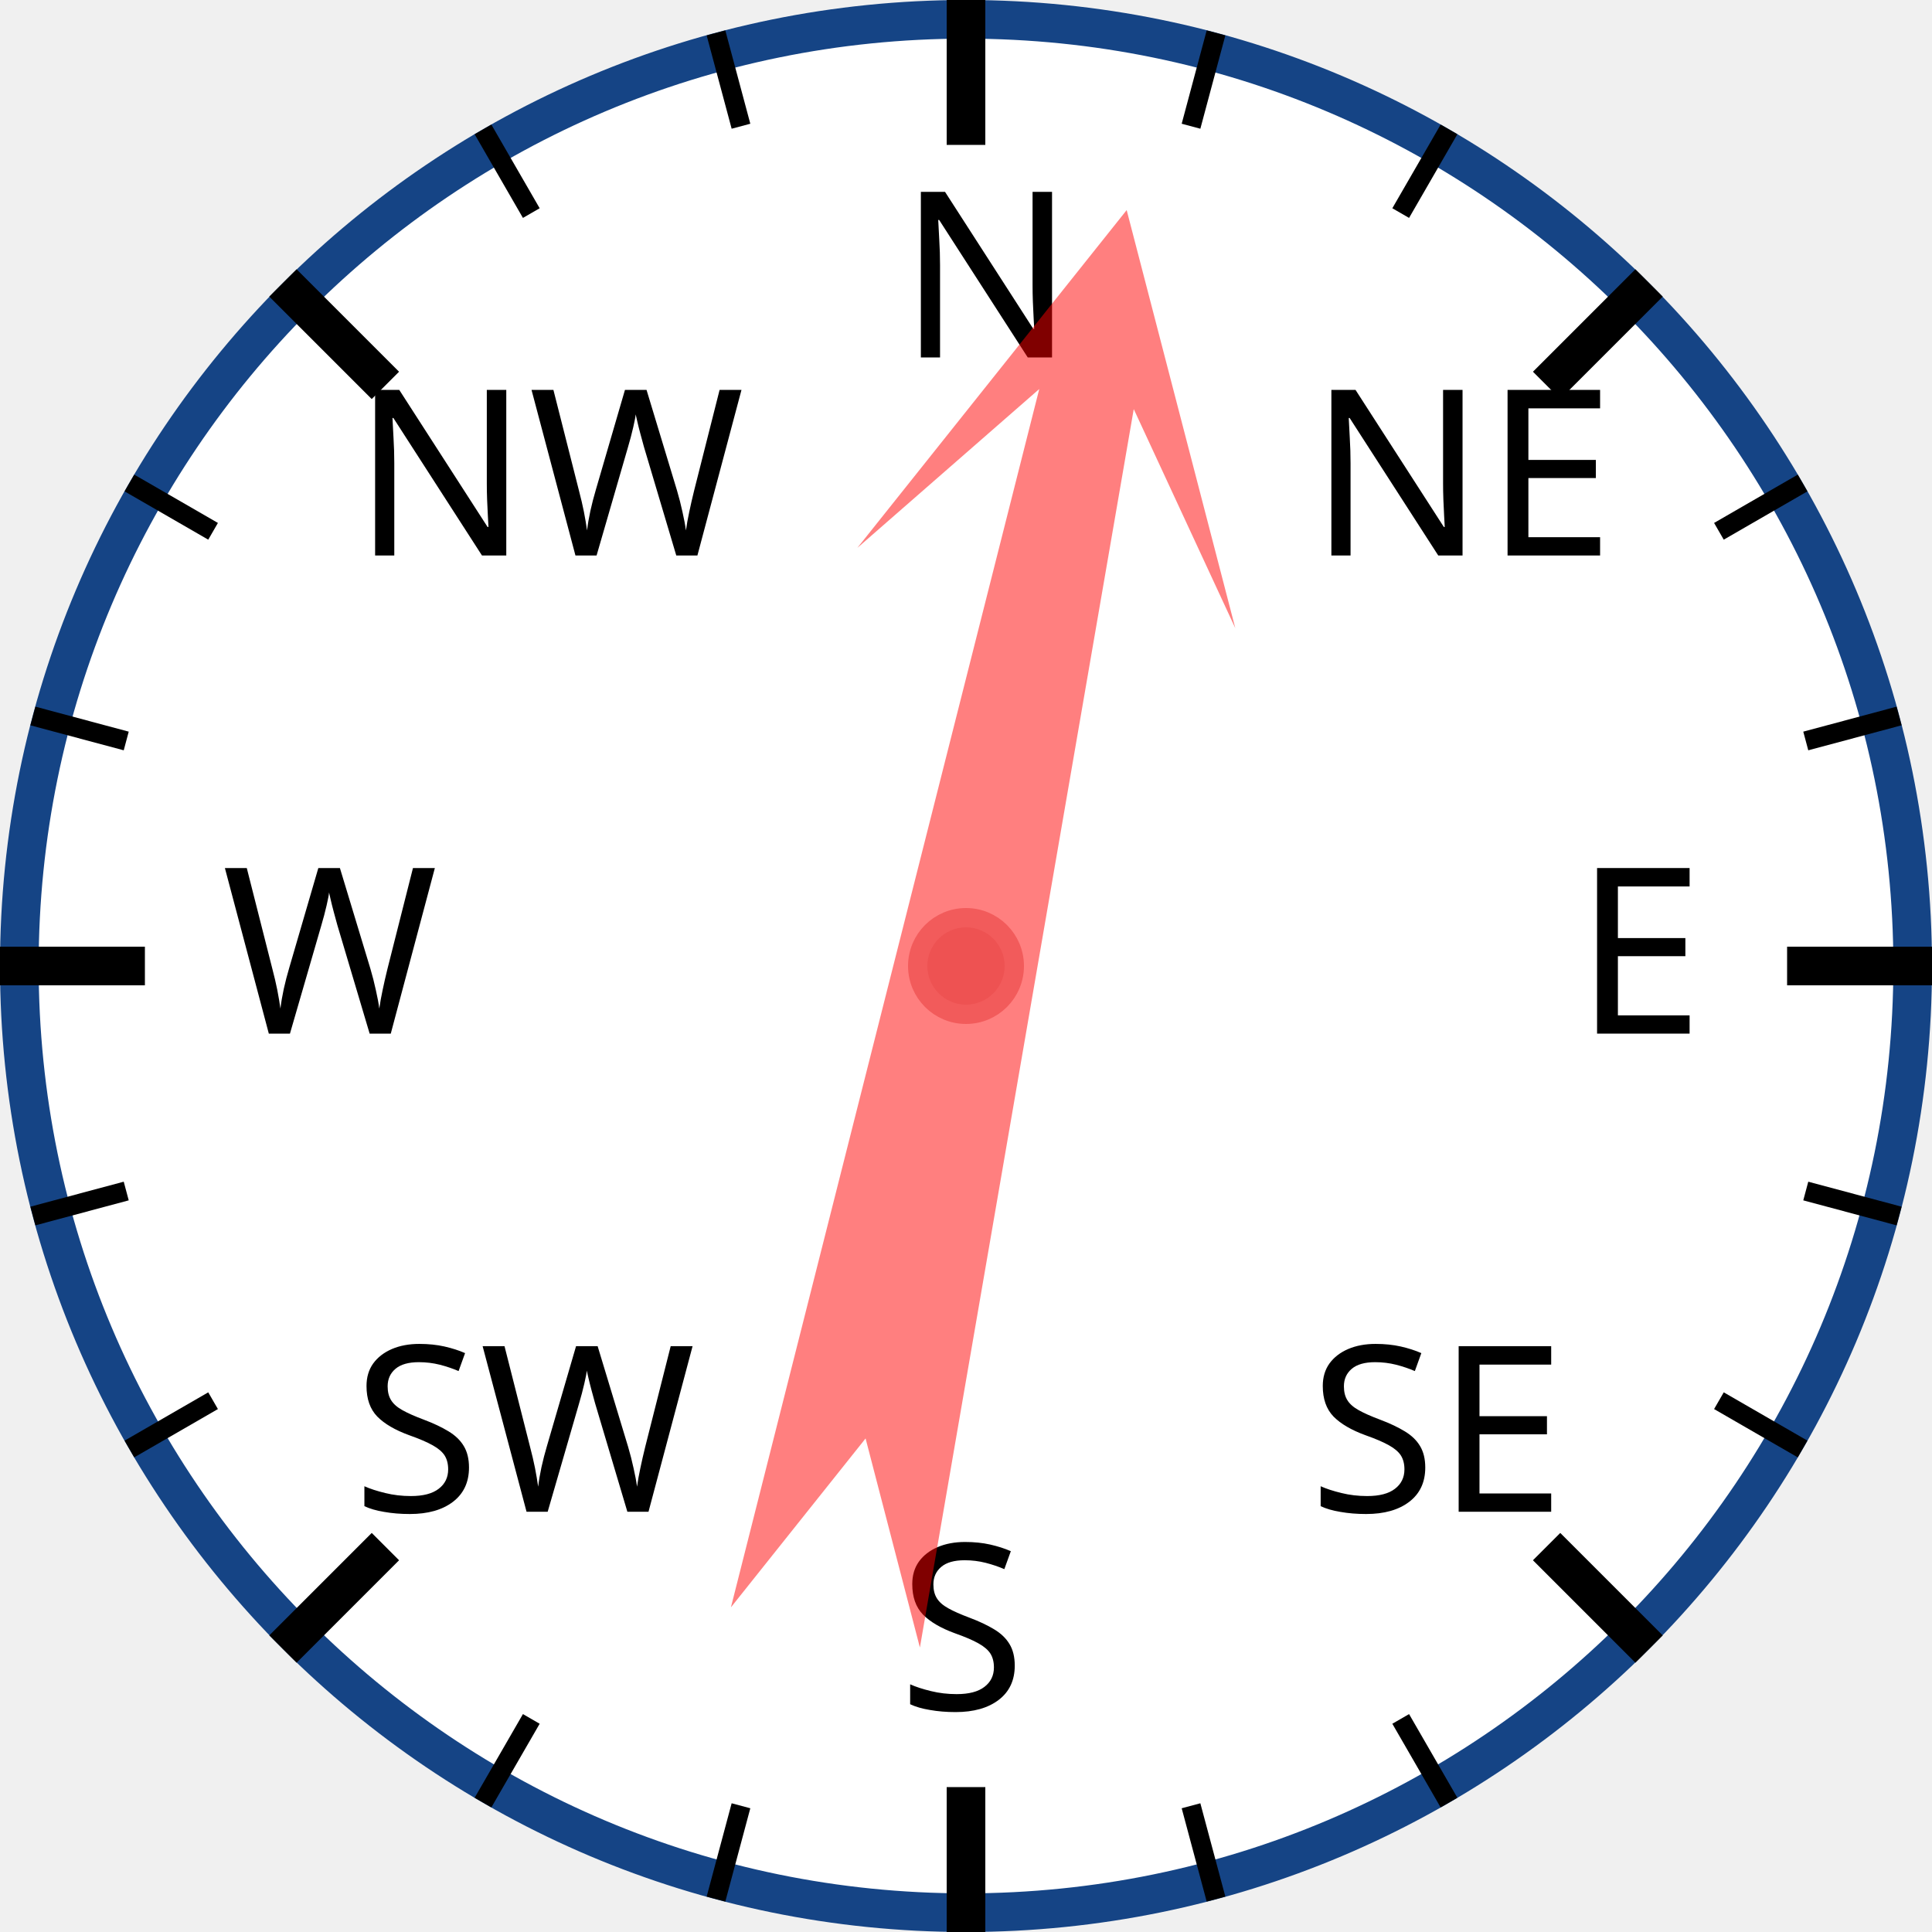
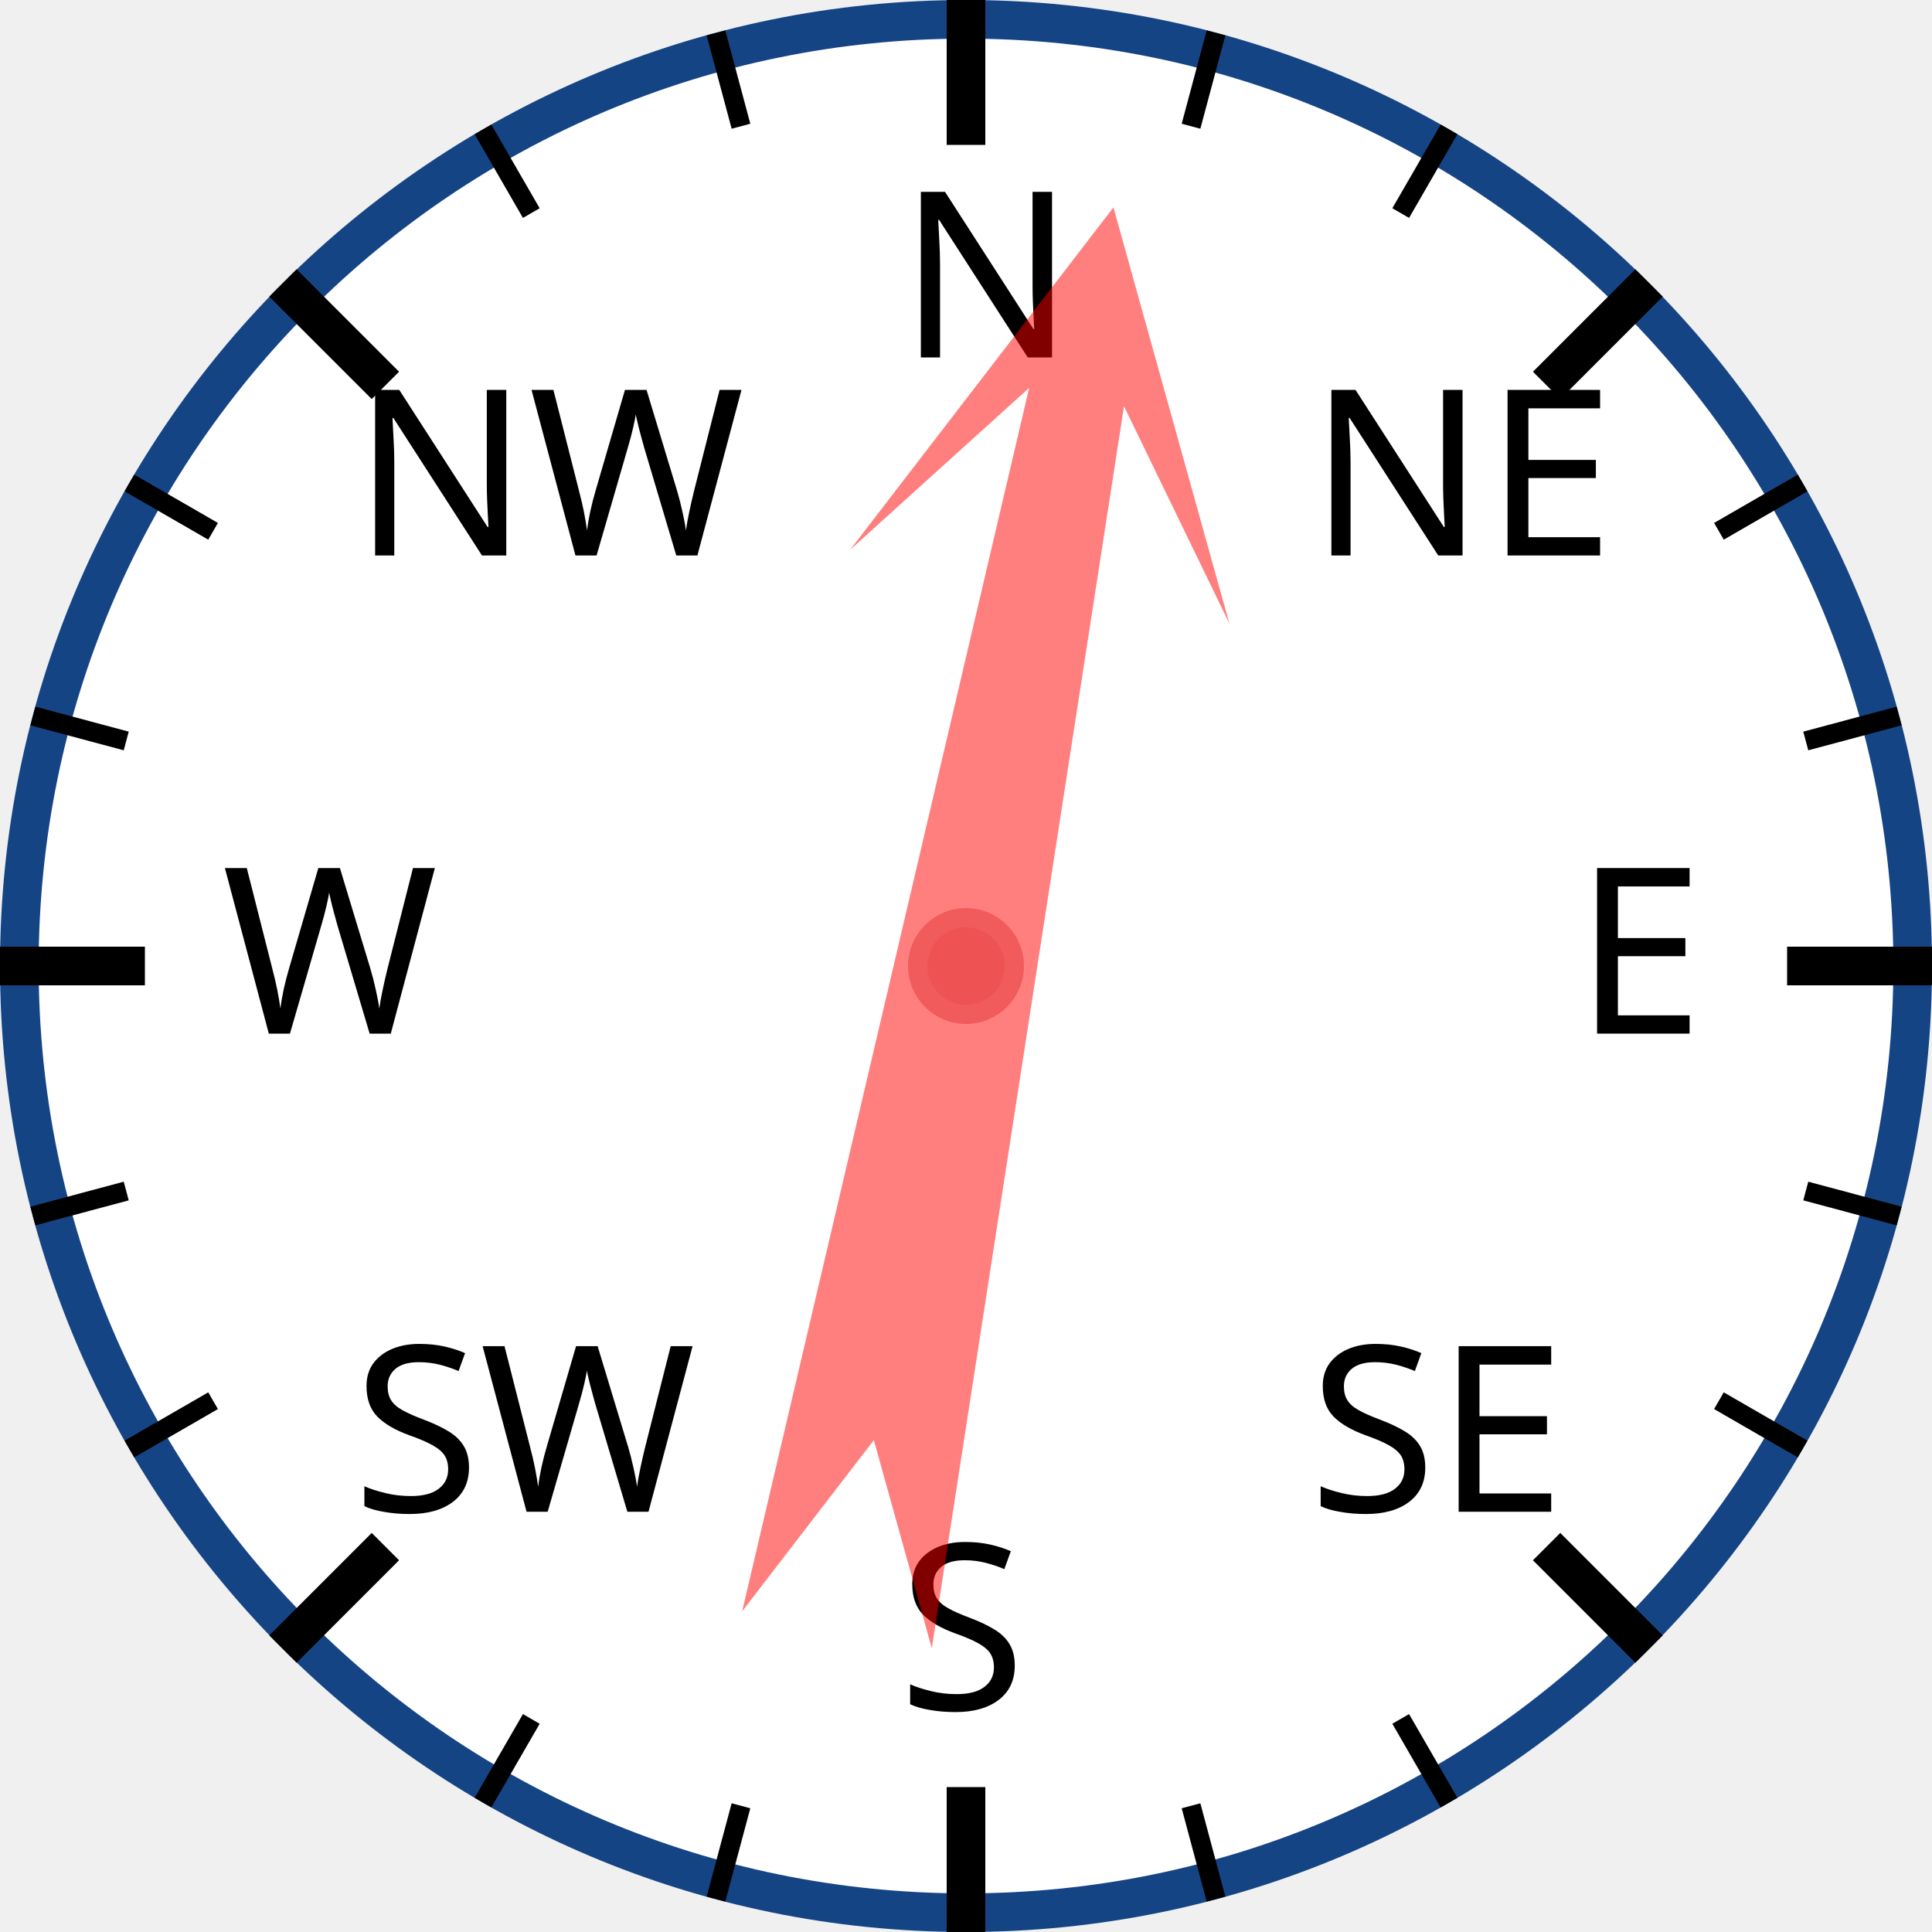
<svg xmlns="http://www.w3.org/2000/svg" width="120px" height="120px" viewBox="0 0 200 200">
  <circle cx="100" cy="100" r="98" style="fill: white; stroke: #154485; stroke-width: 4;" />
  <text x="93.0" y="37.0" style="font-family: sans-serif; font-size: 18pt;">N</text>
  <line x1="100.0" y1="0.0" x2="100.0" y2="15.0" style="stroke: black; stroke-width: 4;" />
  <line x1="74.118" y1="3.407" x2="76.706" y2="13.067" style="stroke: black; stroke-width: 2;" />
  <line x1="50" y1="13.397" x2="55" y2="22.058" style="stroke: black; stroke-width: 2;" />
  <text x="36.503" y="57.503" style="font-family: sans-serif; font-size: 18pt;">NW</text>
  <line x1="29.289" y1="29.289" x2="39.896" y2="39.896" style="stroke: black; stroke-width: 4;" />
  <line x1="13.397" y1="50" x2="22.058" y2="55" style="stroke: black; stroke-width: 2;" />
  <line x1="3.407" y1="74.118" x2="13.067" y2="76.706" style="stroke: black; stroke-width: 2;" />
  <text x="23.0" y="107.0" style="font-family: sans-serif; font-size: 18pt;">W</text>
  <line x1="0.0" y1="100.0" x2="15.0" y2="100.0" style="stroke: black; stroke-width: 4;" />
  <line x1="3.407" y1="125.882" x2="13.067" y2="123.294" style="stroke: black; stroke-width: 2;" />
  <line x1="13.397" y1="150" x2="22.058" y2="145" style="stroke: black; stroke-width: 2;" />
  <text x="36.503" y="156.497" style="font-family: sans-serif; font-size: 18pt;">SW</text>
  <line x1="29.289" y1="170.711" x2="39.896" y2="160.104" style="stroke: black; stroke-width: 4;" />
  <line x1="50" y1="186.603" x2="55" y2="177.942" style="stroke: black; stroke-width: 2;" />
  <line x1="74.118" y1="196.593" x2="76.706" y2="186.933" style="stroke: black; stroke-width: 2;" />
  <text x="93" y="177.0" style="font-family: sans-serif; font-size: 18pt;">S</text>
  <line x1="100" y1="200.0" x2="100" y2="185.0" style="stroke: black; stroke-width: 4;" />
  <line x1="125.882" y1="196.593" x2="123.294" y2="186.933" style="stroke: black; stroke-width: 2;" />
  <line x1="150.0" y1="186.603" x2="145.0" y2="177.942" style="stroke: black; stroke-width: 2;" />
  <text x="135.497" y="156.497" style="font-family: sans-serif; font-size: 18pt;">SE</text>
  <line x1="170.711" y1="170.711" x2="160.104" y2="160.104" style="stroke: black; stroke-width: 4;" />
  <line x1="186.603" y1="150" x2="177.942" y2="145" style="stroke: black; stroke-width: 2;" />
  <line x1="196.593" y1="125.882" x2="186.933" y2="123.294" style="stroke: black; stroke-width: 2;" />
  <text x="163.0" y="107" style="font-family: sans-serif; font-size: 18pt;">E</text>
  <line x1="200.0" y1="100" x2="185.0" y2="100" style="stroke: black; stroke-width: 4;" />
  <line x1="196.593" y1="74.118" x2="186.933" y2="76.706" style="stroke: black; stroke-width: 2;" />
  <line x1="186.603" y1="50" x2="177.942" y2="55" style="stroke: black; stroke-width: 2;" />
  <text x="135.497" y="57.503" style="font-family: sans-serif; font-size: 18pt;">NE</text>
  <line x1="170.711" y1="29.289" x2="160.104" y2="39.896" style="stroke: black; stroke-width: 4;" />
  <line x1="150" y1="13.397" x2="145" y2="22.058" style="stroke: black; stroke-width: 2;" />
  <line x1="125.882" y1="3.407" x2="123.294" y2="13.067" style="stroke: black; stroke-width: 2;" />
-   <polygon points="100 20 120 60 105 40 110 170 100 150 90 170 95 40 80 60" style="fill: red; fill-opacity: 0.5;" transform="rotate(12,100,100)" />
+   <polygon points="100 20 120 60 105 40 110 170 100 150 90 170 95 40 80 60" style="fill: red; fill-opacity: 0.5;" transform="rotate(11,100,100)" />
  <circle cx="100" cy="100" r="5" style="fill: #EE5252; stroke: #F25B5B; stroke-width: 2;" />
</svg>
